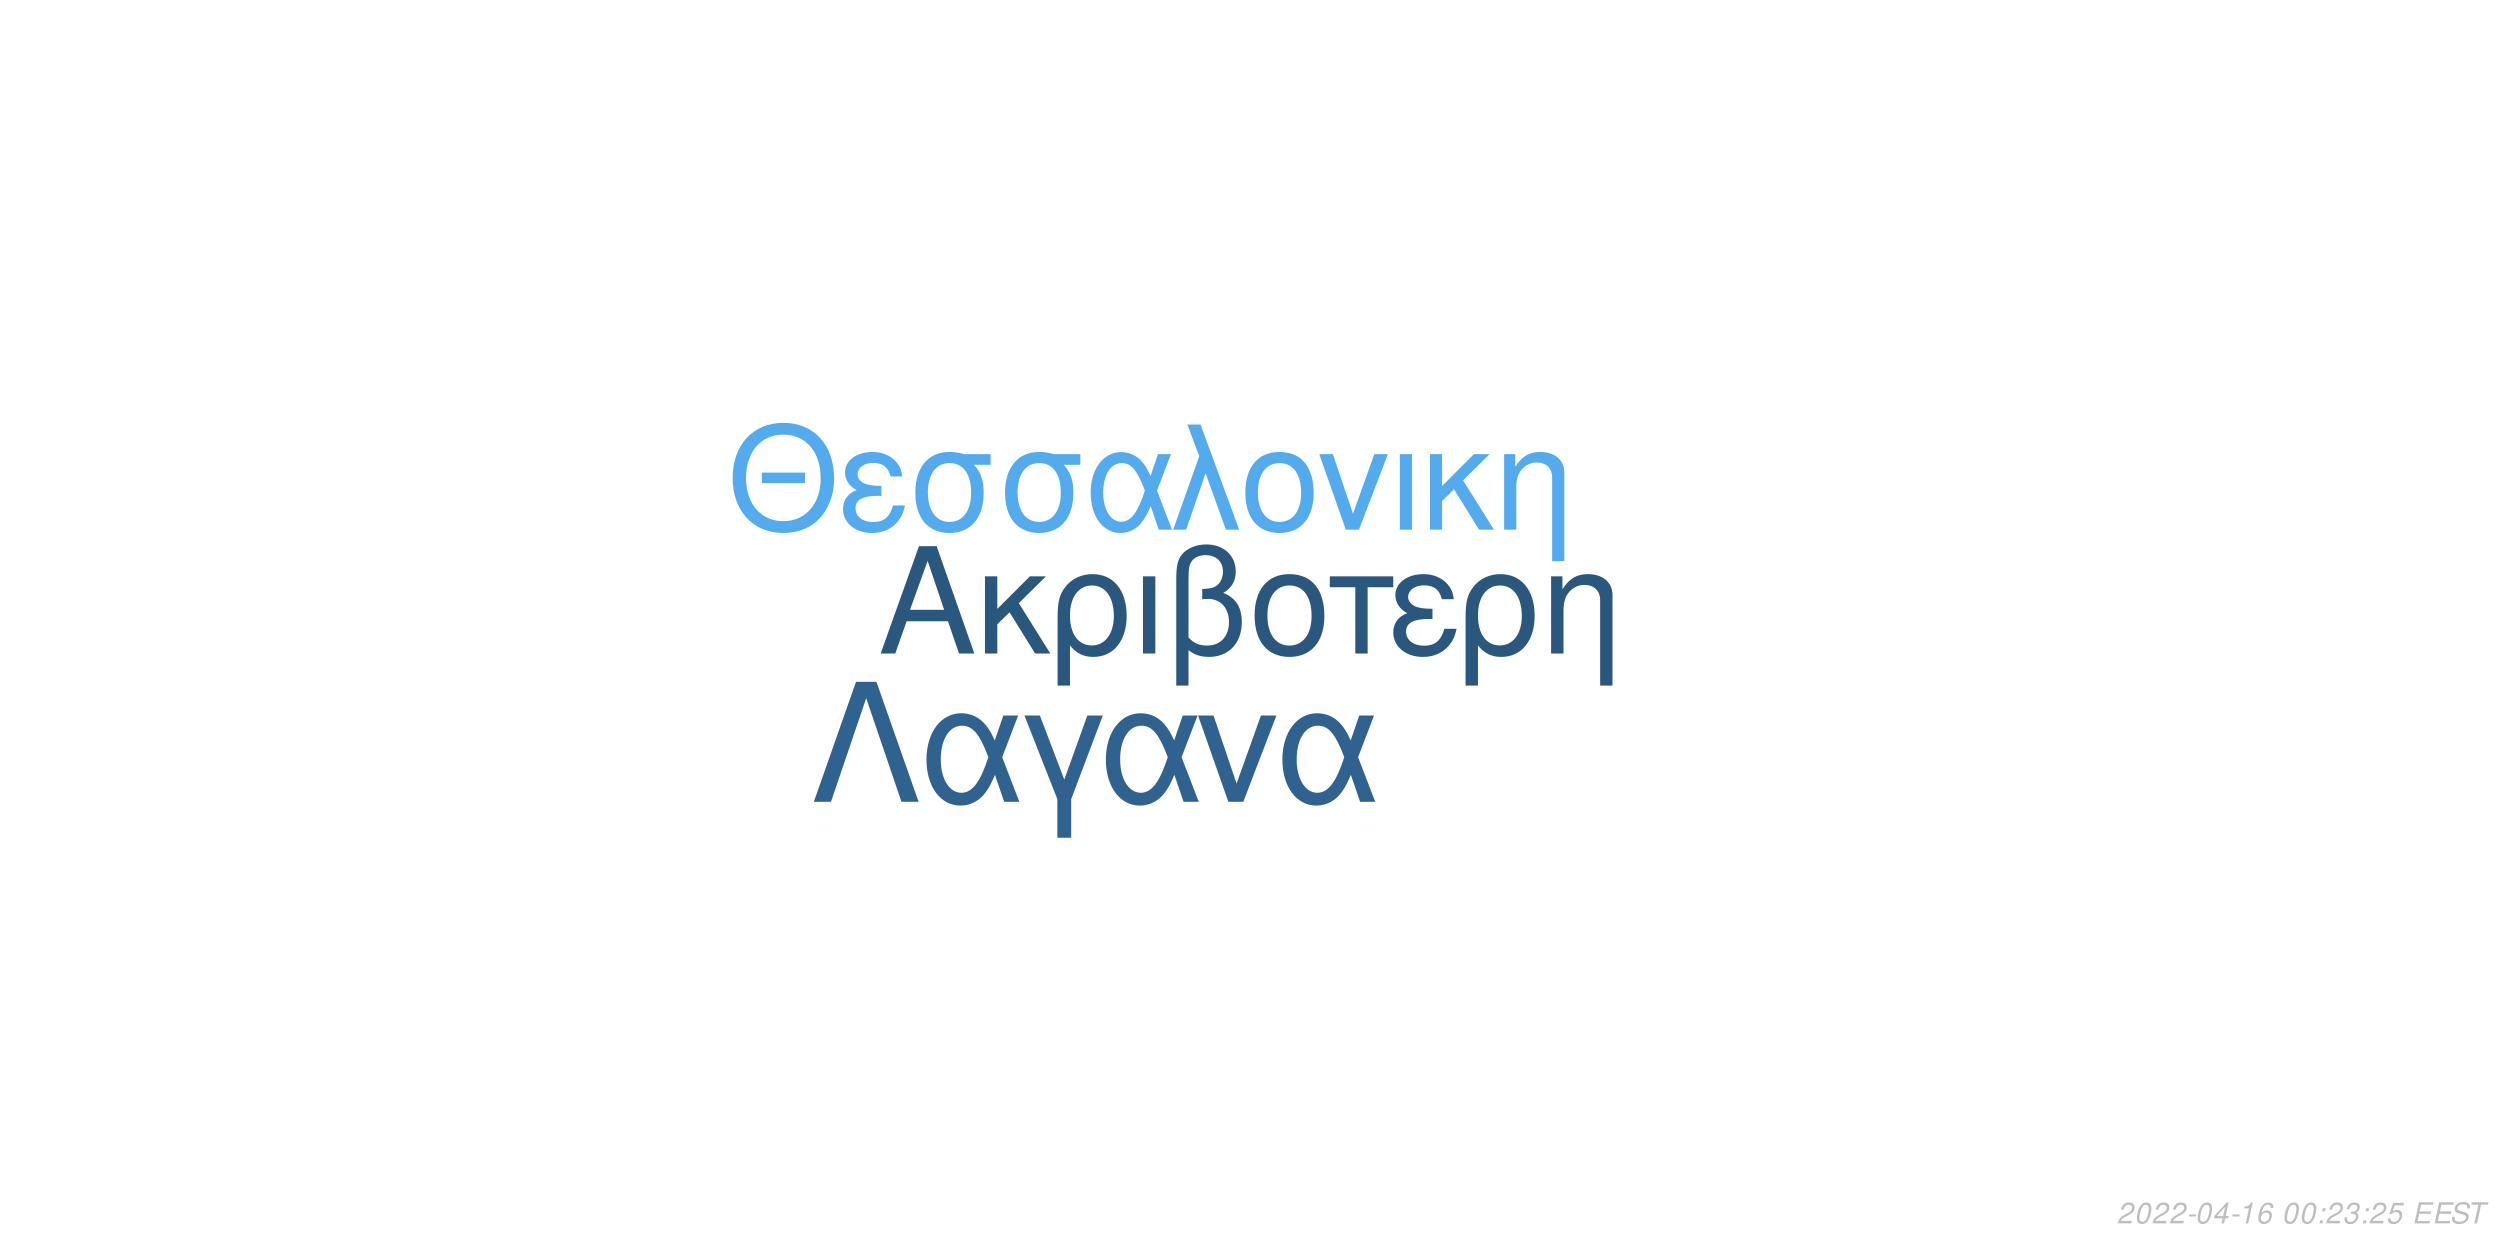
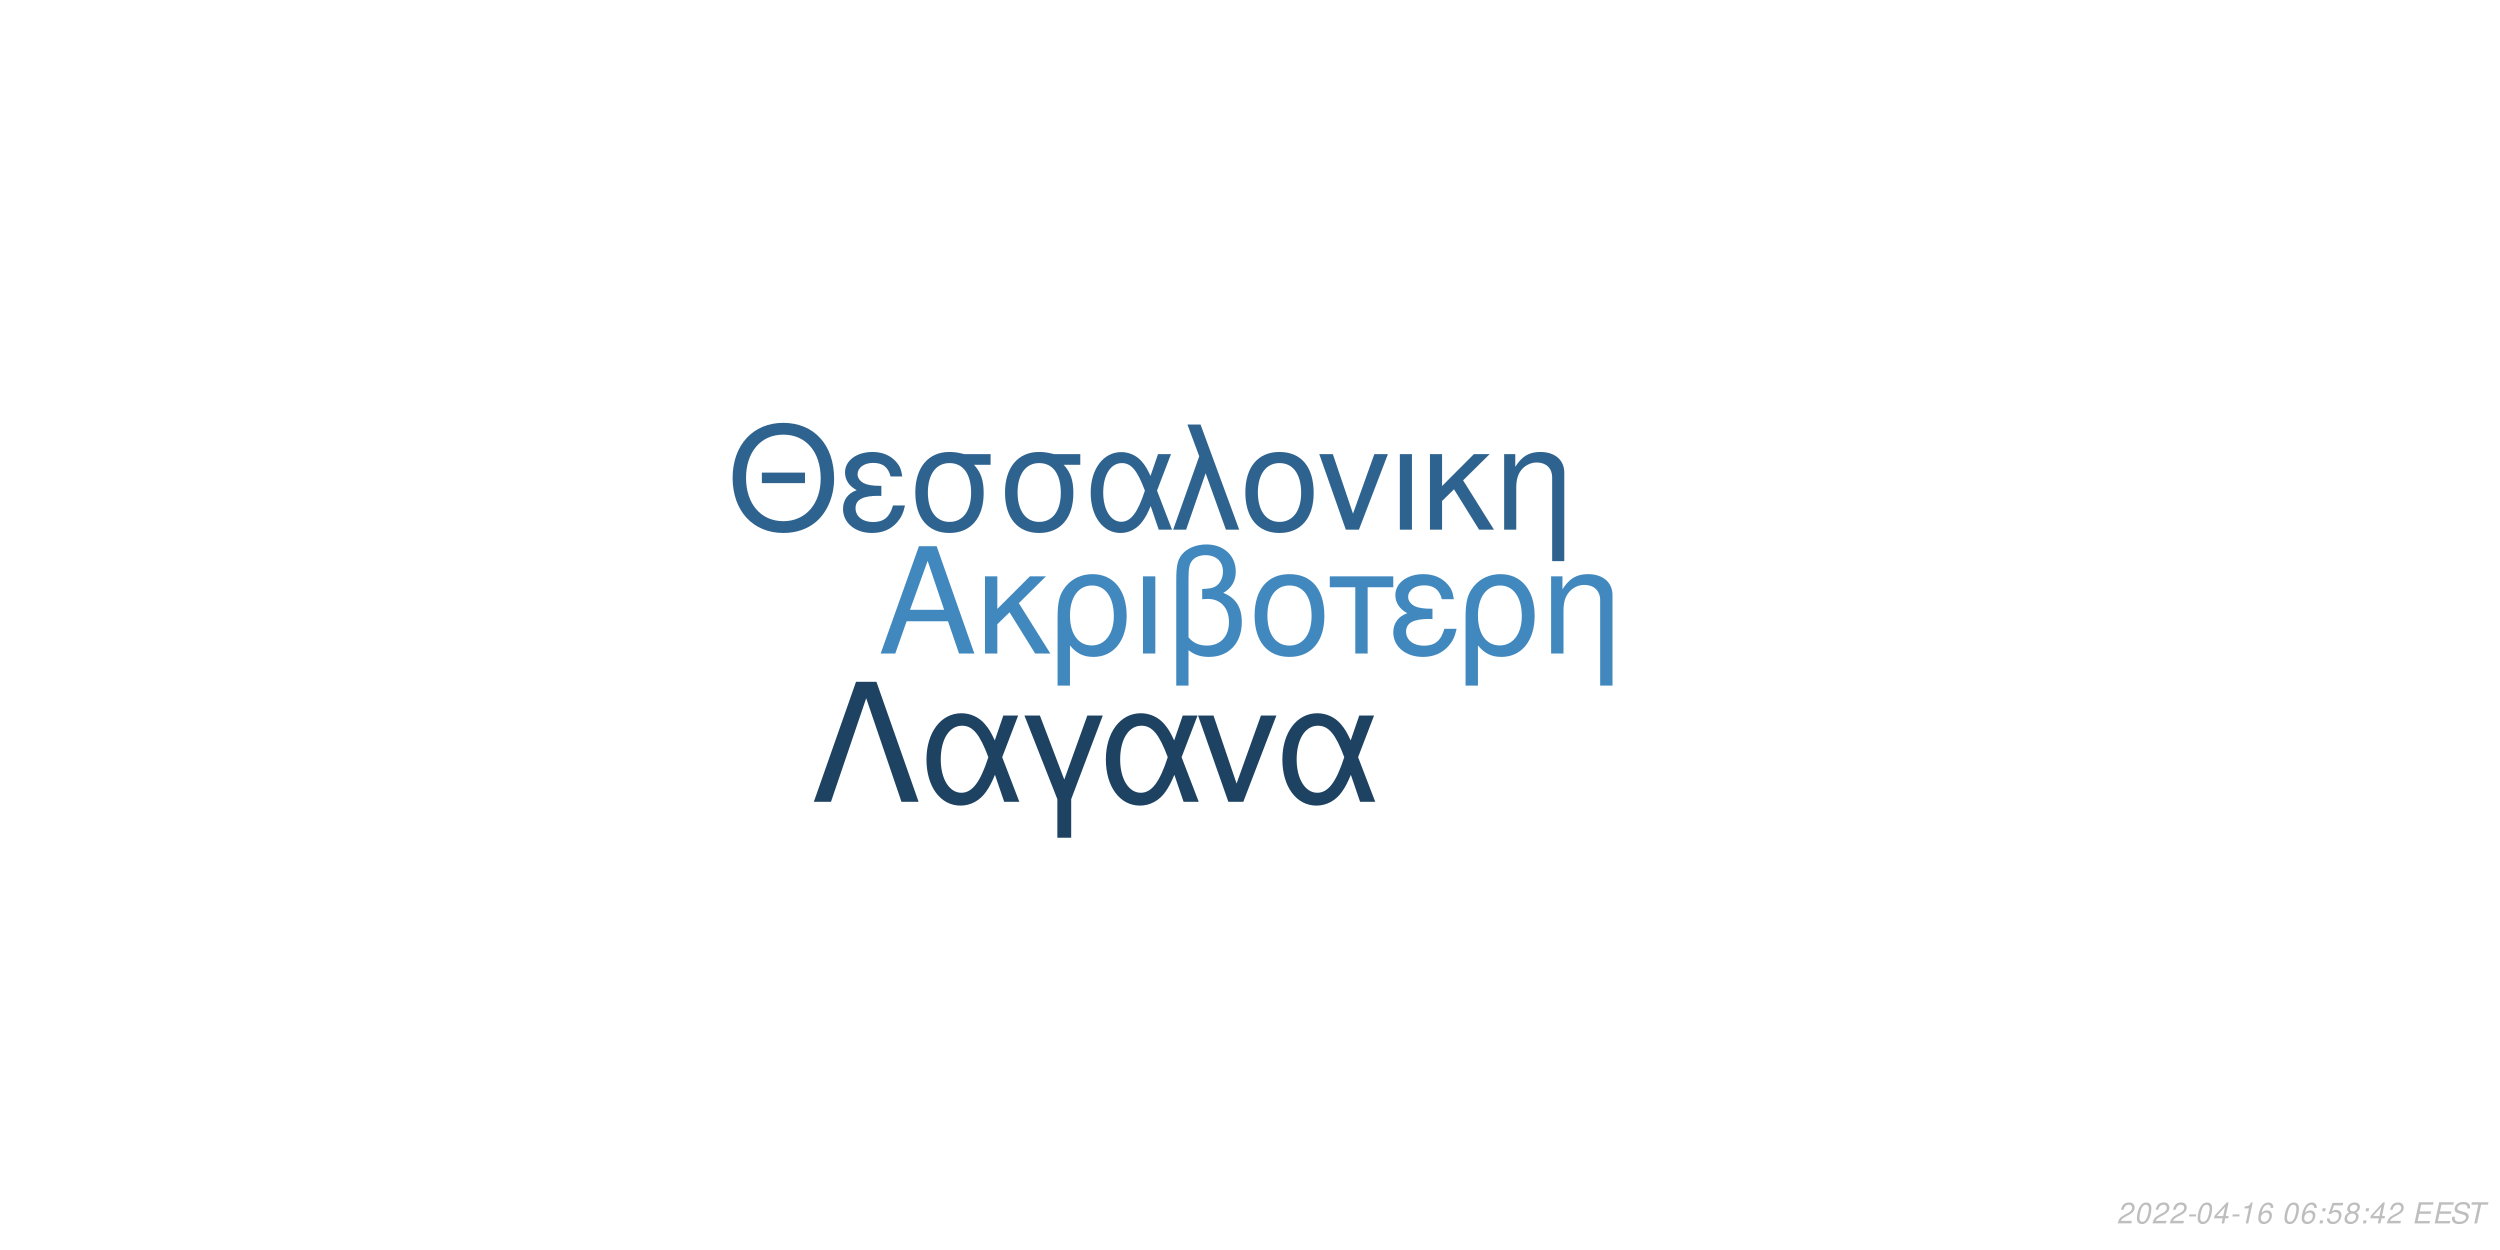
<svg xmlns="http://www.w3.org/2000/svg" xmlns:xlink="http://www.w3.org/1999/xlink" width="864pt" height="432pt" viewBox="0 0 864 432" version="1.1">
  <defs>
    <g>
      <symbol overflow="visible" id="glyph0-0">
        <path style="stroke:none;" d="" />
      </symbol>
      <symbol overflow="visible" id="glyph0-1">
        <path style="stroke:none;" d="M 24.125 -11.141 L 27.938 0 L 33.234 0 L 20.203 -37.094 L 14.094 -37.094 L 0.859 0 L 5.906 0 L 9.828 -11.141 Z M 22.797 -15.109 L 11 -15.109 L 17.094 -32.016 Z M 22.797 -15.109 " />
      </symbol>
      <symbol overflow="visible" id="glyph0-2">
        <path style="stroke:none;" d="M 7.172 -15.422 L 7.172 -26.672 L 2.906 -26.672 L 2.906 0 L 7.172 0 L 7.172 -10.125 L 11.406 -14.25 L 20.25 0 L 25.5 0 L 14.609 -17.406 L 23.969 -26.672 L 18.422 -26.672 Z M 7.172 -15.422 " />
      </symbol>
      <symbol overflow="visible" id="glyph0-3">
        <path style="stroke:none;" d="M 3 11.094 L 7.281 11.094 L 7.281 -2.797 C 9.516 -0.047 11.953 1.172 15.375 1.172 C 22.344 1.172 26.875 -4.422 26.875 -13.031 C 26.875 -21.891 22.297 -27.438 15.062 -27.438 C 11.297 -27.438 7.984 -25.906 5.797 -23.156 C 3.672 -20.516 3 -17.969 3 -12.359 Z M 14.906 -23.516 C 19.547 -23.516 22.438 -19.438 22.438 -12.922 C 22.438 -6.812 19.391 -2.797 14.812 -2.797 C 10.172 -2.797 7.281 -6.766 7.281 -13.125 C 7.281 -19.484 10.234 -23.516 14.906 -23.516 Z M 14.906 -23.516 " />
      </symbol>
      <symbol overflow="visible" id="glyph0-4">
        <path style="stroke:none;" d="M 3.516 0 L 7.781 0 L 7.781 -26.672 L 3.516 -26.672 Z M 3.516 0 " />
      </symbol>
      <symbol overflow="visible" id="glyph0-5">
        <path style="stroke:none;" d="M 4.016 11.094 L 8.25 11.094 L 8.25 -1.172 C 10.172 0.406 12.422 1.172 15.312 1.172 C 22.188 1.172 26.672 -3.609 26.672 -10.891 C 26.672 -15.984 24.578 -19.234 20.25 -20.969 C 23.109 -22.547 24.578 -25.031 24.578 -28.344 C 24.578 -33.844 20.406 -37.703 14.453 -37.703 C 10.938 -37.703 7.734 -36.391 6 -34.25 C 4.484 -32.422 4.016 -30.328 4.016 -25.391 Z M 8.25 -25.656 C 8.25 -29.359 8.5 -30.844 9.469 -32.062 C 10.375 -33.281 12.156 -34 14.094 -34 C 17.812 -34 20.156 -31.812 20.156 -28.297 C 20.156 -25.953 18.984 -23.812 17.297 -23.047 C 16.281 -22.547 15.469 -22.438 12.984 -22.297 L 12.984 -18.781 C 13.734 -18.828 14.344 -18.875 14.969 -18.875 C 19.344 -18.875 22.234 -15.719 22.234 -10.891 C 22.234 -5.906 19.281 -2.75 14.656 -2.75 C 11.953 -2.75 9.922 -3.609 8.25 -5.594 Z M 8.25 -25.656 " />
      </symbol>
      <symbol overflow="visible" id="glyph0-6">
        <path style="stroke:none;" d="M 14.094 -27.438 C 6.562 -27.438 2.094 -22.094 2.094 -13.125 C 2.094 -4.125 6.562 1.172 14.141 1.172 C 21.672 1.172 26.203 -4.172 26.203 -12.922 C 26.203 -22.188 21.828 -27.438 14.094 -27.438 Z M 14.141 -23.516 C 18.938 -23.516 21.781 -19.594 21.781 -12.984 C 21.781 -6.672 18.828 -2.75 14.141 -2.75 C 9.422 -2.75 6.516 -6.672 6.516 -13.125 C 6.516 -19.594 9.422 -23.516 14.141 -23.516 Z M 14.141 -23.516 " />
      </symbol>
      <symbol overflow="visible" id="glyph0-7">
        <path style="stroke:none;" d="M 7.891 0 L 12.156 0 L 12.156 -22.906 L 21.016 -22.906 L 21.016 -26.672 L -0.922 -26.672 L -0.922 -22.906 L 7.891 -22.906 Z M 7.891 0 " />
      </symbol>
      <symbol overflow="visible" id="glyph0-8">
        <path style="stroke:none;" d="M 14.562 -15.469 C 11.344 -15.469 9.562 -15.781 8.297 -16.438 C 6.922 -17.203 6.156 -18.328 6.156 -19.547 C 6.156 -21.891 8.453 -23.562 11.656 -23.562 C 15.062 -23.562 16.953 -22.094 17.812 -18.781 L 21.938 -18.781 C 21.578 -21.266 21.062 -22.5 19.797 -23.922 C 17.812 -26.203 14.906 -27.438 11.453 -27.438 C 5.797 -27.438 1.734 -24.375 1.734 -20.203 C 1.734 -17.609 3.156 -15.375 5.859 -13.938 C 2.797 -12.875 1.016 -10.484 1.016 -7.328 C 1.016 -2.391 5.297 1.172 11.25 1.172 C 14.969 1.172 17.906 -0.109 20.156 -2.641 C 21.578 -4.328 22.297 -5.797 22.906 -8.547 L 18.672 -8.547 C 17.5 -4.422 15.422 -2.703 11.609 -2.703 C 7.938 -2.703 5.438 -4.688 5.438 -7.578 C 5.438 -10.578 7.938 -11.953 13.484 -11.953 C 13.641 -11.953 14.094 -11.953 14.562 -11.906 Z M 14.562 -15.469 " />
      </symbol>
      <symbol overflow="visible" id="glyph0-9">
        <path style="stroke:none;" d="M 3.562 -26.672 L 3.562 0 L 7.844 0 L 7.844 -14.703 C 7.844 -17.906 8.5 -19.891 10.031 -21.531 C 11.406 -22.953 13.188 -23.719 15.062 -23.719 C 18.375 -23.719 20.516 -21.672 20.516 -18.469 L 20.516 11.094 L 24.781 11.094 L 24.781 -20.156 C 24.781 -24.578 21.469 -27.438 16.328 -27.438 C 12.359 -27.438 9.828 -25.906 7.484 -22.188 L 7.484 -26.672 Z M 3.562 -26.672 " />
      </symbol>
      <symbol overflow="visible" id="glyph1-0">
        <path style="stroke:none;" d="" />
      </symbol>
      <symbol overflow="visible" id="glyph1-1">
        <path style="stroke:none;" d="M 26.859 -19.734 L 11.953 -19.734 L 11.953 -16.094 L 26.859 -16.094 Z M 19.328 -36.922 C 8.922 -36.922 1.844 -29.25 1.844 -17.891 C 1.844 -6.484 8.875 1.141 19.391 1.141 C 23.812 1.141 27.703 -0.203 30.641 -2.688 C 34.578 -6.031 36.922 -11.656 36.922 -17.594 C 36.922 -29.297 30 -36.922 19.328 -36.922 Z M 19.328 -32.844 C 27.203 -32.844 32.281 -26.906 32.281 -17.688 C 32.281 -8.922 27.062 -2.938 19.391 -2.938 C 11.609 -2.938 6.484 -8.922 6.484 -17.891 C 6.484 -26.859 11.609 -32.844 19.328 -32.844 Z M 19.328 -32.844 " />
      </symbol>
      <symbol overflow="visible" id="glyph1-2">
        <path style="stroke:none;" d="M 14.25 -15.141 C 11.109 -15.141 9.375 -15.453 8.125 -16.094 C 6.781 -16.844 6.031 -17.938 6.031 -19.141 C 6.031 -21.422 8.266 -23.078 11.406 -23.078 C 14.75 -23.078 16.594 -21.625 17.438 -18.391 L 21.469 -18.391 C 21.125 -20.828 20.625 -22.031 19.391 -23.422 C 17.438 -25.656 14.594 -26.859 11.219 -26.859 C 5.688 -26.859 1.688 -23.875 1.688 -19.781 C 1.688 -17.234 3.094 -15.047 5.734 -13.656 C 2.734 -12.609 1 -10.266 1 -7.172 C 1 -2.344 5.188 1.141 11.016 1.141 C 14.656 1.141 17.547 -0.094 19.734 -2.594 C 21.125 -4.234 21.828 -5.688 22.422 -8.375 L 18.281 -8.375 C 17.141 -4.328 15.094 -2.641 11.359 -2.641 C 7.766 -2.641 5.328 -4.578 5.328 -7.422 C 5.328 -10.359 7.766 -11.703 13.203 -11.703 C 13.359 -11.703 13.797 -11.703 14.25 -11.656 Z M 14.25 -15.141 " />
      </symbol>
      <symbol overflow="visible" id="glyph1-3">
        <path style="stroke:none;" d="M 29 -26.109 L 19.938 -26.109 C 17.594 -26.703 16.438 -26.859 14.703 -26.859 C 7.469 -26.859 2.984 -21.469 2.984 -12.859 C 2.984 -4.031 7.375 1.141 14.797 1.141 C 22.172 1.141 26.609 -4.078 26.609 -12.656 C 26.609 -17.047 25.656 -19.828 23.266 -22.422 L 29 -22.422 Z M 14.797 -23.016 C 19.531 -23.016 22.266 -19.234 22.266 -12.75 C 22.266 -6.531 19.438 -2.688 14.797 -2.688 C 10.172 -2.688 7.328 -6.531 7.328 -12.859 C 7.328 -19.188 10.172 -23.016 14.797 -23.016 Z M 14.797 -23.016 " />
      </symbol>
      <symbol overflow="visible" id="glyph1-4">
        <path style="stroke:none;" d="M 29.344 -26.109 L 24.859 -26.109 L 22.266 -18.578 C 21.125 -21.031 20.484 -22.125 19.328 -23.469 C 17.547 -25.609 14.906 -26.812 12.156 -26.812 C 5.984 -26.812 1.594 -20.984 1.594 -12.812 C 1.594 -4.578 5.828 1.141 11.906 1.141 C 14.953 1.141 17.734 -0.344 19.625 -3.047 C 20.672 -4.531 21.281 -5.688 22.328 -8.172 L 25.109 0 L 29.703 0 L 24.516 -13.5 Z M 20.328 -13.5 C 17.891 -5.922 15.453 -2.734 12.156 -2.734 C 8.516 -2.734 5.922 -6.922 5.922 -12.812 C 5.922 -18.938 8.516 -23.016 12.359 -23.016 C 15.594 -23.016 17.688 -20.531 20.328 -13.5 Z M 20.328 -13.5 " />
      </symbol>
      <symbol overflow="visible" id="glyph1-5">
        <path style="stroke:none;" d="M 1.094 0 L 5.578 0 L 12.312 -19.484 L 19.328 0 L 23.922 0 L 10.562 -36.328 L 6.031 -36.328 L 10.109 -25.359 Z M 1.094 0 " />
      </symbol>
      <symbol overflow="visible" id="glyph1-6">
        <path style="stroke:none;" d="M 13.797 -26.859 C 6.422 -26.859 2.047 -21.625 2.047 -12.859 C 2.047 -4.031 6.422 1.141 13.859 1.141 C 21.234 1.141 25.656 -4.078 25.656 -12.656 C 25.656 -21.719 21.375 -26.859 13.797 -26.859 Z M 13.859 -23.016 C 18.531 -23.016 21.328 -19.188 21.328 -12.703 C 21.328 -6.531 18.438 -2.688 13.859 -2.688 C 9.219 -2.688 6.375 -6.531 6.375 -12.859 C 6.375 -19.188 9.219 -23.016 13.859 -23.016 Z M 13.859 -23.016 " />
      </symbol>
      <symbol overflow="visible" id="glyph1-7">
        <path style="stroke:none;" d="M 14.297 0 L 24.312 -26.109 L 19.625 -26.109 L 12.25 -5.531 L 5.281 -26.109 L 0.594 -26.109 L 9.766 0 Z M 14.297 0 " />
      </symbol>
      <symbol overflow="visible" id="glyph1-8">
        <path style="stroke:none;" d="M 3.438 0 L 7.625 0 L 7.625 -26.109 L 3.438 -26.109 Z M 3.438 0 " />
      </symbol>
      <symbol overflow="visible" id="glyph1-9">
        <path style="stroke:none;" d="M 7.031 -15.094 L 7.031 -26.109 L 2.844 -26.109 L 2.844 0 L 7.031 0 L 7.031 -9.922 L 11.156 -13.953 L 19.828 0 L 24.969 0 L 14.297 -17.047 L 23.469 -26.109 L 18.031 -26.109 Z M 7.031 -15.094 " />
      </symbol>
      <symbol overflow="visible" id="glyph1-10">
        <path style="stroke:none;" d="M 3.484 -26.109 L 3.484 0 L 7.672 0 L 7.672 -14.406 C 7.672 -17.547 8.328 -19.484 9.812 -21.078 C 11.156 -22.469 12.906 -23.219 14.75 -23.219 C 17.984 -23.219 20.078 -21.234 20.078 -18.094 L 20.078 10.859 L 24.266 10.859 L 24.266 -19.734 C 24.266 -24.062 21.031 -26.859 16 -26.859 C 12.109 -26.859 9.609 -25.359 7.328 -21.719 L 7.328 -26.109 Z M 3.484 -26.109 " />
      </symbol>
      <symbol overflow="visible" id="glyph2-0">
        <path style="stroke:none;" d="" />
      </symbol>
      <symbol overflow="visible" id="glyph2-1">
        <path style="stroke:none;" d="M 22.531 -41.484 L 15.484 -41.484 L 0.906 0 L 6.828 0 L 19 -35.797 L 31.188 0 L 37.109 0 Z M 22.531 -41.484 " />
      </symbol>
      <symbol overflow="visible" id="glyph2-2">
        <path style="stroke:none;" d="M 33.516 -29.812 L 28.391 -29.812 L 25.438 -21.219 C 24.125 -24.016 23.391 -25.266 22.078 -26.797 C 20.031 -29.25 17.016 -30.609 13.891 -30.609 C 6.828 -30.609 1.828 -23.953 1.828 -14.625 C 1.828 -5.234 6.656 1.312 13.594 1.312 C 17.078 1.312 20.266 -0.391 22.422 -3.469 C 23.609 -5.172 24.297 -6.484 25.5 -9.328 L 28.688 0 L 33.922 0 L 28 -15.422 Z M 23.219 -15.422 C 20.422 -6.766 17.641 -3.125 13.891 -3.125 C 9.734 -3.125 6.766 -7.906 6.766 -14.625 C 6.766 -21.625 9.734 -26.297 14.109 -26.297 C 17.812 -26.297 20.203 -23.453 23.219 -15.422 Z M 23.219 -15.422 " />
      </symbol>
      <symbol overflow="visible" id="glyph2-3">
        <path style="stroke:none;" d="M 12.062 12.406 L 16.844 12.406 L 16.844 -0.906 L 27.766 -29.812 L 22.422 -29.812 L 14.453 -7.688 L 6.031 -29.812 L 0.688 -29.812 L 12.062 -0.906 Z M 12.062 12.406 " />
      </symbol>
      <symbol overflow="visible" id="glyph2-4">
        <path style="stroke:none;" d="M 16.328 0 L 27.766 -29.812 L 22.422 -29.812 L 14 -6.312 L 6.031 -29.812 L 0.688 -29.812 L 11.156 0 Z M 16.328 0 " />
      </symbol>
      <symbol overflow="visible" id="glyph3-0">
        <path style="stroke:none;" d="" />
      </symbol>
      <symbol overflow="visible" id="glyph3-1">
        <path style="stroke:none;" d="M 5.234 -0.875 L 1.469 -0.875 C 1.641 -1.375 2.203 -1.891 3.109 -2.344 L 4.234 -2.938 C 5.562 -3.625 6.219 -4.469 6.219 -5.484 C 6.219 -5.938 6.062 -6.359 5.797 -6.656 C 5.469 -7.047 4.984 -7.234 4.312 -7.234 C 2.766 -7.234 1.891 -6.453 1.484 -4.734 L 2.375 -4.734 C 2.484 -5.188 2.609 -5.484 2.797 -5.75 C 3.094 -6.203 3.609 -6.453 4.188 -6.453 C 4.891 -6.453 5.344 -6.031 5.344 -5.375 C 5.344 -4.703 4.859 -4.094 4.016 -3.656 L 2.984 -3.125 C 1.234 -2.188 0.797 -1.656 0.344 -0.016 L 5.047 -0.016 Z M 5.234 -0.875 " />
      </symbol>
      <symbol overflow="visible" id="glyph3-2">
        <path style="stroke:none;" d="M 4.203 -7.234 C 3.375 -7.234 2.688 -6.812 2.125 -5.984 C 1.484 -5.047 0.984 -3.188 0.984 -1.734 C 0.984 -1.109 1.172 -0.562 1.484 -0.266 C 1.797 0.047 2.281 0.234 2.766 0.234 C 3.625 0.234 4.281 -0.156 4.859 -1.016 C 5.516 -1.953 6 -3.797 6 -5.266 C 6 -6.5 5.328 -7.234 4.203 -7.234 Z M 4.094 -6.453 C 4.734 -6.453 5.125 -5.984 5.125 -5.156 C 5.125 -4.203 4.781 -2.625 4.406 -1.812 C 3.984 -0.938 3.516 -0.547 2.875 -0.547 C 2.25 -0.547 1.875 -1.031 1.875 -1.828 C 1.875 -2.797 2.203 -4.344 2.594 -5.203 C 2.984 -6.047 3.453 -6.453 4.094 -6.453 Z M 4.094 -6.453 " />
      </symbol>
      <symbol overflow="visible" id="glyph3-3">
        <path style="stroke:none;" d="M 3.516 -3.125 L 1.125 -3.125 L 0.969 -2.406 L 3.359 -2.406 Z M 3.516 -3.125 " />
      </symbol>
      <symbol overflow="visible" id="glyph3-4">
        <path style="stroke:none;" d="M 3.625 -1.75 L 3.266 0 L 4.141 0 L 4.516 -1.75 L 5.562 -1.75 L 5.734 -2.531 L 4.688 -2.531 L 5.688 -7.234 L 5.016 -7.234 L 0.844 -2.672 L 0.641 -1.75 Z M 3.797 -2.531 L 1.594 -2.531 L 4.469 -5.703 Z M 3.797 -2.531 " />
      </symbol>
      <symbol overflow="visible" id="glyph3-5">
        <path style="stroke:none;" d="M 3.703 -5.188 L 2.594 0 L 3.469 0 L 5.016 -7.234 L 4.438 -7.234 C 3.906 -6.156 3.688 -6.016 2.234 -5.812 L 2.109 -5.188 Z M 3.703 -5.188 " />
      </symbol>
      <symbol overflow="visible" id="glyph3-6">
        <path style="stroke:none;" d="M 6.125 -5.344 L 6.141 -5.625 C 6.141 -6.609 5.453 -7.234 4.391 -7.234 C 3.438 -7.234 2.641 -6.719 2.016 -5.703 C 1.422 -4.781 0.938 -2.953 0.938 -1.688 C 0.938 -0.516 1.688 0.234 2.859 0.234 C 3.703 0.234 4.438 -0.156 5 -0.875 C 5.406 -1.422 5.672 -2.156 5.672 -2.766 C 5.672 -3.812 4.969 -4.5 3.906 -4.5 C 3.234 -4.5 2.672 -4.234 2.094 -3.625 C 2.406 -5.375 3.234 -6.453 4.25 -6.453 C 4.703 -6.453 5.062 -6.234 5.172 -5.844 C 5.203 -5.719 5.234 -5.578 5.25 -5.344 Z M 3.656 -3.734 C 4.344 -3.734 4.797 -3.281 4.797 -2.625 C 4.797 -1.469 3.984 -0.547 2.984 -0.547 C 2.297 -0.547 1.812 -1.047 1.812 -1.766 C 1.812 -2.859 2.625 -3.734 3.656 -3.734 Z M 3.656 -3.734 " />
      </symbol>
      <symbol overflow="visible" id="glyph3-7">
        <path style="stroke:none;" d="" />
      </symbol>
      <symbol overflow="visible" id="glyph3-8">
        <path style="stroke:none;" d="M 2.359 -1.031 L 1.312 -1.031 L 1.094 0 L 2.141 0 Z M 3.266 -5.234 L 2.219 -5.234 L 2 -4.203 L 3.047 -4.203 Z M 3.266 -5.234 " />
      </symbol>
      <symbol overflow="visible" id="glyph3-9">
-         <path style="stroke:none;" d="M 2.922 -3.312 C 3.125 -3.344 3.234 -3.344 3.375 -3.344 C 4.203 -3.344 4.688 -3 4.688 -2.406 C 4.688 -1.312 3.906 -0.547 2.781 -0.547 C 2.047 -0.547 1.594 -0.938 1.594 -1.562 C 1.594 -1.719 1.609 -1.844 1.656 -2.094 L 0.766 -2.094 C 0.734 -1.797 0.719 -1.641 0.719 -1.469 C 0.719 -0.375 1.406 0.234 2.641 0.234 C 3.547 0.234 4.297 -0.078 4.812 -0.656 C 5.266 -1.156 5.562 -1.875 5.562 -2.547 C 5.562 -3.125 5.344 -3.453 4.797 -3.734 C 5.641 -4.234 6.016 -4.844 6.016 -5.734 C 6.016 -6.656 5.312 -7.234 4.203 -7.234 C 3.375 -7.234 2.672 -6.938 2.188 -6.375 C 1.891 -6.031 1.703 -5.641 1.516 -4.906 L 2.391 -4.906 C 2.5 -5.359 2.594 -5.594 2.734 -5.812 C 3.047 -6.234 3.516 -6.453 4.078 -6.453 C 4.734 -6.453 5.141 -6.125 5.141 -5.578 C 5.141 -5.188 5.016 -4.797 4.797 -4.547 C 4.516 -4.234 4 -4.062 3.266 -4.062 L 3.078 -4.062 Z M 2.922 -3.312 " />
+         <path style="stroke:none;" d="M 6.297 -7.094 L 2.594 -7.094 L 1.234 -3.234 L 2.047 -3.234 C 2.656 -3.766 2.938 -3.906 3.531 -3.906 C 4.328 -3.906 4.797 -3.453 4.797 -2.688 C 4.797 -1.438 3.969 -0.547 2.828 -0.547 C 2.031 -0.547 1.609 -0.938 1.578 -1.734 L 0.703 -1.734 L 0.703 -1.516 C 0.703 -0.938 0.844 -0.547 1.188 -0.266 C 1.562 0.062 2.078 0.234 2.703 0.234 C 3.656 0.234 4.391 -0.156 4.984 -0.922 C 5.422 -1.5 5.672 -2.234 5.672 -2.953 C 5.672 -4 4.938 -4.672 3.812 -4.672 C 3.328 -4.672 2.906 -4.547 2.406 -4.234 L 3.109 -6.219 L 6.109 -6.219 Z M 6.297 -7.094 " />
      </symbol>
      <symbol overflow="visible" id="glyph3-10">
-         <path style="stroke:none;" d="M 6.297 -7.094 L 2.594 -7.094 L 1.234 -3.234 L 2.047 -3.234 C 2.656 -3.766 2.938 -3.906 3.531 -3.906 C 4.328 -3.906 4.797 -3.453 4.797 -2.688 C 4.797 -1.438 3.969 -0.547 2.828 -0.547 C 2.031 -0.547 1.609 -0.938 1.578 -1.734 L 0.703 -1.734 L 0.703 -1.516 C 0.703 -0.938 0.844 -0.547 1.188 -0.266 C 1.562 0.062 2.078 0.234 2.703 0.234 C 3.656 0.234 4.391 -0.156 4.984 -0.922 C 5.422 -1.5 5.672 -2.234 5.672 -2.953 C 5.672 -4 4.938 -4.672 3.812 -4.672 C 3.328 -4.672 2.906 -4.547 2.406 -4.234 L 3.109 -6.219 L 6.109 -6.219 Z M 6.297 -7.094 " />
+         <path style="stroke:none;" d="M 4.766 -3.797 C 5.078 -3.969 5.234 -4.078 5.438 -4.234 C 5.812 -4.594 6.062 -5.172 6.062 -5.734 C 6.062 -6.625 5.344 -7.234 4.266 -7.234 C 2.812 -7.234 1.703 -6.219 1.703 -4.875 C 1.703 -4.406 1.875 -4.125 2.359 -3.812 C 1.297 -3.312 0.75 -2.516 0.75 -1.469 C 0.75 -0.438 1.547 0.234 2.812 0.234 C 3.656 0.234 4.359 -0.094 4.938 -0.734 C 5.359 -1.234 5.609 -1.859 5.609 -2.438 C 5.609 -3.047 5.312 -3.516 4.766 -3.797 Z M 4.109 -6.453 C 4.797 -6.453 5.188 -6.125 5.188 -5.578 C 5.188 -5.266 5.062 -4.922 4.859 -4.672 C 4.562 -4.312 4.188 -4.156 3.656 -4.156 C 2.984 -4.156 2.594 -4.453 2.594 -4.984 C 2.594 -5.859 3.203 -6.453 4.109 -6.453 Z M 3.453 -3.406 C 4.234 -3.406 4.734 -2.984 4.734 -2.312 C 4.734 -1.312 3.922 -0.547 2.875 -0.547 C 2.125 -0.547 1.625 -0.969 1.625 -1.625 C 1.625 -2.609 2.438 -3.406 3.453 -3.406 Z M 3.453 -3.406 " />
      </symbol>
      <symbol overflow="visible" id="glyph3-11">
        <path style="stroke:none;" d="M 2.547 -3.312 L 6.5 -3.312 L 6.688 -4.141 L 2.719 -4.141 L 3.219 -6.469 L 7.344 -6.469 L 7.516 -7.297 L 2.453 -7.297 L 0.906 0 L 6.125 0 L 6.297 -0.812 L 2.016 -0.812 Z M 2.547 -3.312 " />
      </symbol>
      <symbol overflow="visible" id="glyph3-12">
        <path style="stroke:none;" d="M 7.062 -5.156 C 7.125 -5.438 7.141 -5.562 7.141 -5.703 C 7.141 -6.156 6.938 -6.594 6.594 -6.891 C 6.188 -7.25 5.656 -7.406 4.875 -7.406 C 3.844 -7.406 3.047 -7.125 2.5 -6.562 C 2.094 -6.141 1.781 -5.438 1.781 -4.922 C 1.781 -4.297 2.219 -3.766 2.891 -3.562 L 4.594 -3.094 C 5.406 -2.859 5.734 -2.578 5.734 -2.094 C 5.734 -1.781 5.547 -1.406 5.266 -1.141 C 4.844 -0.766 4.266 -0.578 3.453 -0.578 C 2.328 -0.578 1.812 -0.984 1.812 -1.906 C 1.812 -2.047 1.812 -2.125 1.844 -2.312 L 0.984 -2.312 C 0.906 -2.062 0.891 -1.906 0.891 -1.688 C 0.891 -0.484 1.797 0.234 3.297 0.234 C 4.359 0.234 5.234 -0.062 5.812 -0.609 C 6.344 -1.078 6.688 -1.797 6.688 -2.375 C 6.688 -2.641 6.609 -2.906 6.453 -3.156 C 6.234 -3.5 5.938 -3.703 5.469 -3.828 L 3.75 -4.312 C 2.984 -4.547 2.734 -4.734 2.734 -5.188 C 2.734 -5.547 2.875 -5.844 3.188 -6.109 C 3.547 -6.438 4.031 -6.594 4.703 -6.594 C 5.266 -6.594 5.688 -6.484 5.906 -6.297 C 6.094 -6.125 6.219 -5.797 6.219 -5.516 C 6.219 -5.422 6.203 -5.344 6.188 -5.156 Z M 7.062 -5.156 " />
      </symbol>
      <symbol overflow="visible" id="glyph3-13">
        <path style="stroke:none;" d="M 4.938 -6.469 L 7.312 -6.469 L 7.484 -7.297 L 1.75 -7.297 L 1.578 -6.469 L 3.984 -6.469 L 2.609 0 L 3.547 0 Z M 4.938 -6.469 " />
      </symbol>
    </g>
  </defs>
  <g id="surface1">
    <rect x="0" y="0" width="864" height="432" style="fill:rgb(100%,100%,100%);fill-opacity:1;stroke:none;" />
-     <g style="fill:rgb(16.078%,34.118%,49.412%);fill-opacity:1;">
+     <g style="fill:rgb(25.49%,53.333%,74.902%);fill-opacity:1;">
      <use xlink:href="#glyph0-1" x="303.5" y="225.861" />
      <use xlink:href="#glyph0-2" x="337.5" y="225.861" />
      <use xlink:href="#glyph0-3" x="362.5" y="225.861" />
      <use xlink:href="#glyph0-4" x="391.5" y="225.861" />
      <use xlink:href="#glyph0-5" x="402.5" y="225.861" />
      <use xlink:href="#glyph0-6" x="431.5" y="225.861" />
      <use xlink:href="#glyph0-7" x="460.5" y="225.861" />
      <use xlink:href="#glyph0-8" x="480.5" y="225.861" />
      <use xlink:href="#glyph0-3" x="503.5" y="225.861" />
      <use xlink:href="#glyph0-9" x="532.5" y="225.861" />
    </g>
-     <g style="fill:rgb(32.549%,67.059%,93.333%);fill-opacity:1;">
+     <g style="fill:rgb(18.431%,38.824%,56.078%);fill-opacity:1;">
      <use xlink:href="#glyph1-1" x="251.348" y="183.058" />
      <use xlink:href="#glyph1-2" x="290.348" y="183.058" />
      <use xlink:href="#glyph1-3" x="313.348" y="183.058" />
      <use xlink:href="#glyph1-3" x="344.348" y="183.058" />
      <use xlink:href="#glyph1-4" x="375.348" y="183.058" />
      <use xlink:href="#glyph1-5" x="404.348" y="183.058" />
      <use xlink:href="#glyph1-6" x="428.348" y="183.058" />
      <use xlink:href="#glyph1-7" x="455.348" y="183.058" />
      <use xlink:href="#glyph1-8" x="480.348" y="183.058" />
      <use xlink:href="#glyph1-9" x="491.348" y="183.058" />
      <use xlink:href="#glyph1-10" x="516.348" y="183.058" />
    </g>
-     <g style="fill:rgb(18.431%,38.431%,55.686%);fill-opacity:1;">
+     <g style="fill:rgb(11.765%,25.882%,38.431%);fill-opacity:1;">
      <use xlink:href="#glyph2-1" x="280.359" y="277.105" />
      <use xlink:href="#glyph2-2" x="318.359" y="277.105" />
      <use xlink:href="#glyph2-3" x="353.359" y="277.105" />
      <use xlink:href="#glyph2-2" x="380.359" y="277.105" />
      <use xlink:href="#glyph2-4" x="413.359" y="277.105" />
      <use xlink:href="#glyph2-2" x="441.359" y="277.105" />
    </g>
    <g style="fill:rgb(74.51%,74.51%,74.51%);fill-opacity:1;">
      <use xlink:href="#glyph3-1" x="731.52" y="422.81" />
      <use xlink:href="#glyph3-2" x="737.52" y="422.81" />
      <use xlink:href="#glyph3-1" x="743.52" y="422.81" />
      <use xlink:href="#glyph3-1" x="749.52" y="422.81" />
      <use xlink:href="#glyph3-3" x="755.52" y="422.81" />
      <use xlink:href="#glyph3-2" x="758.52" y="422.81" />
      <use xlink:href="#glyph3-4" x="764.52" y="422.81" />
      <use xlink:href="#glyph3-3" x="770.52" y="422.81" />
      <use xlink:href="#glyph3-5" x="773.52" y="422.81" />
      <use xlink:href="#glyph3-6" x="779.52" y="422.81" />
      <use xlink:href="#glyph3-7" x="785.52" y="422.81" />
      <use xlink:href="#glyph3-2" x="788.52" y="422.81" />
-       <use xlink:href="#glyph3-2" x="794.52" y="422.81" />
+       <use xlink:href="#glyph3-6" x="794.52" y="422.81" />
      <use xlink:href="#glyph3-8" x="800.52" y="422.81" />
-       <use xlink:href="#glyph3-1" x="803.52" y="422.81" />
-       <use xlink:href="#glyph3-9" x="809.52" y="422.81" />
+       <use xlink:href="#glyph3-9" x="803.52" y="422.81" />
+       <use xlink:href="#glyph3-10" x="809.52" y="422.81" />
      <use xlink:href="#glyph3-8" x="815.52" y="422.81" />
-       <use xlink:href="#glyph3-1" x="818.52" y="422.81" />
-       <use xlink:href="#glyph3-10" x="824.52" y="422.81" />
+       <use xlink:href="#glyph3-4" x="818.52" y="422.81" />
+       <use xlink:href="#glyph3-1" x="824.52" y="422.81" />
      <use xlink:href="#glyph3-7" x="830.52" y="422.81" />
      <use xlink:href="#glyph3-11" x="833.52" y="422.81" />
      <use xlink:href="#glyph3-11" x="840.52" y="422.81" />
      <use xlink:href="#glyph3-12" x="846.52" y="422.81" />
      <use xlink:href="#glyph3-13" x="852.52" y="422.81" />
    </g>
  </g>
</svg>
